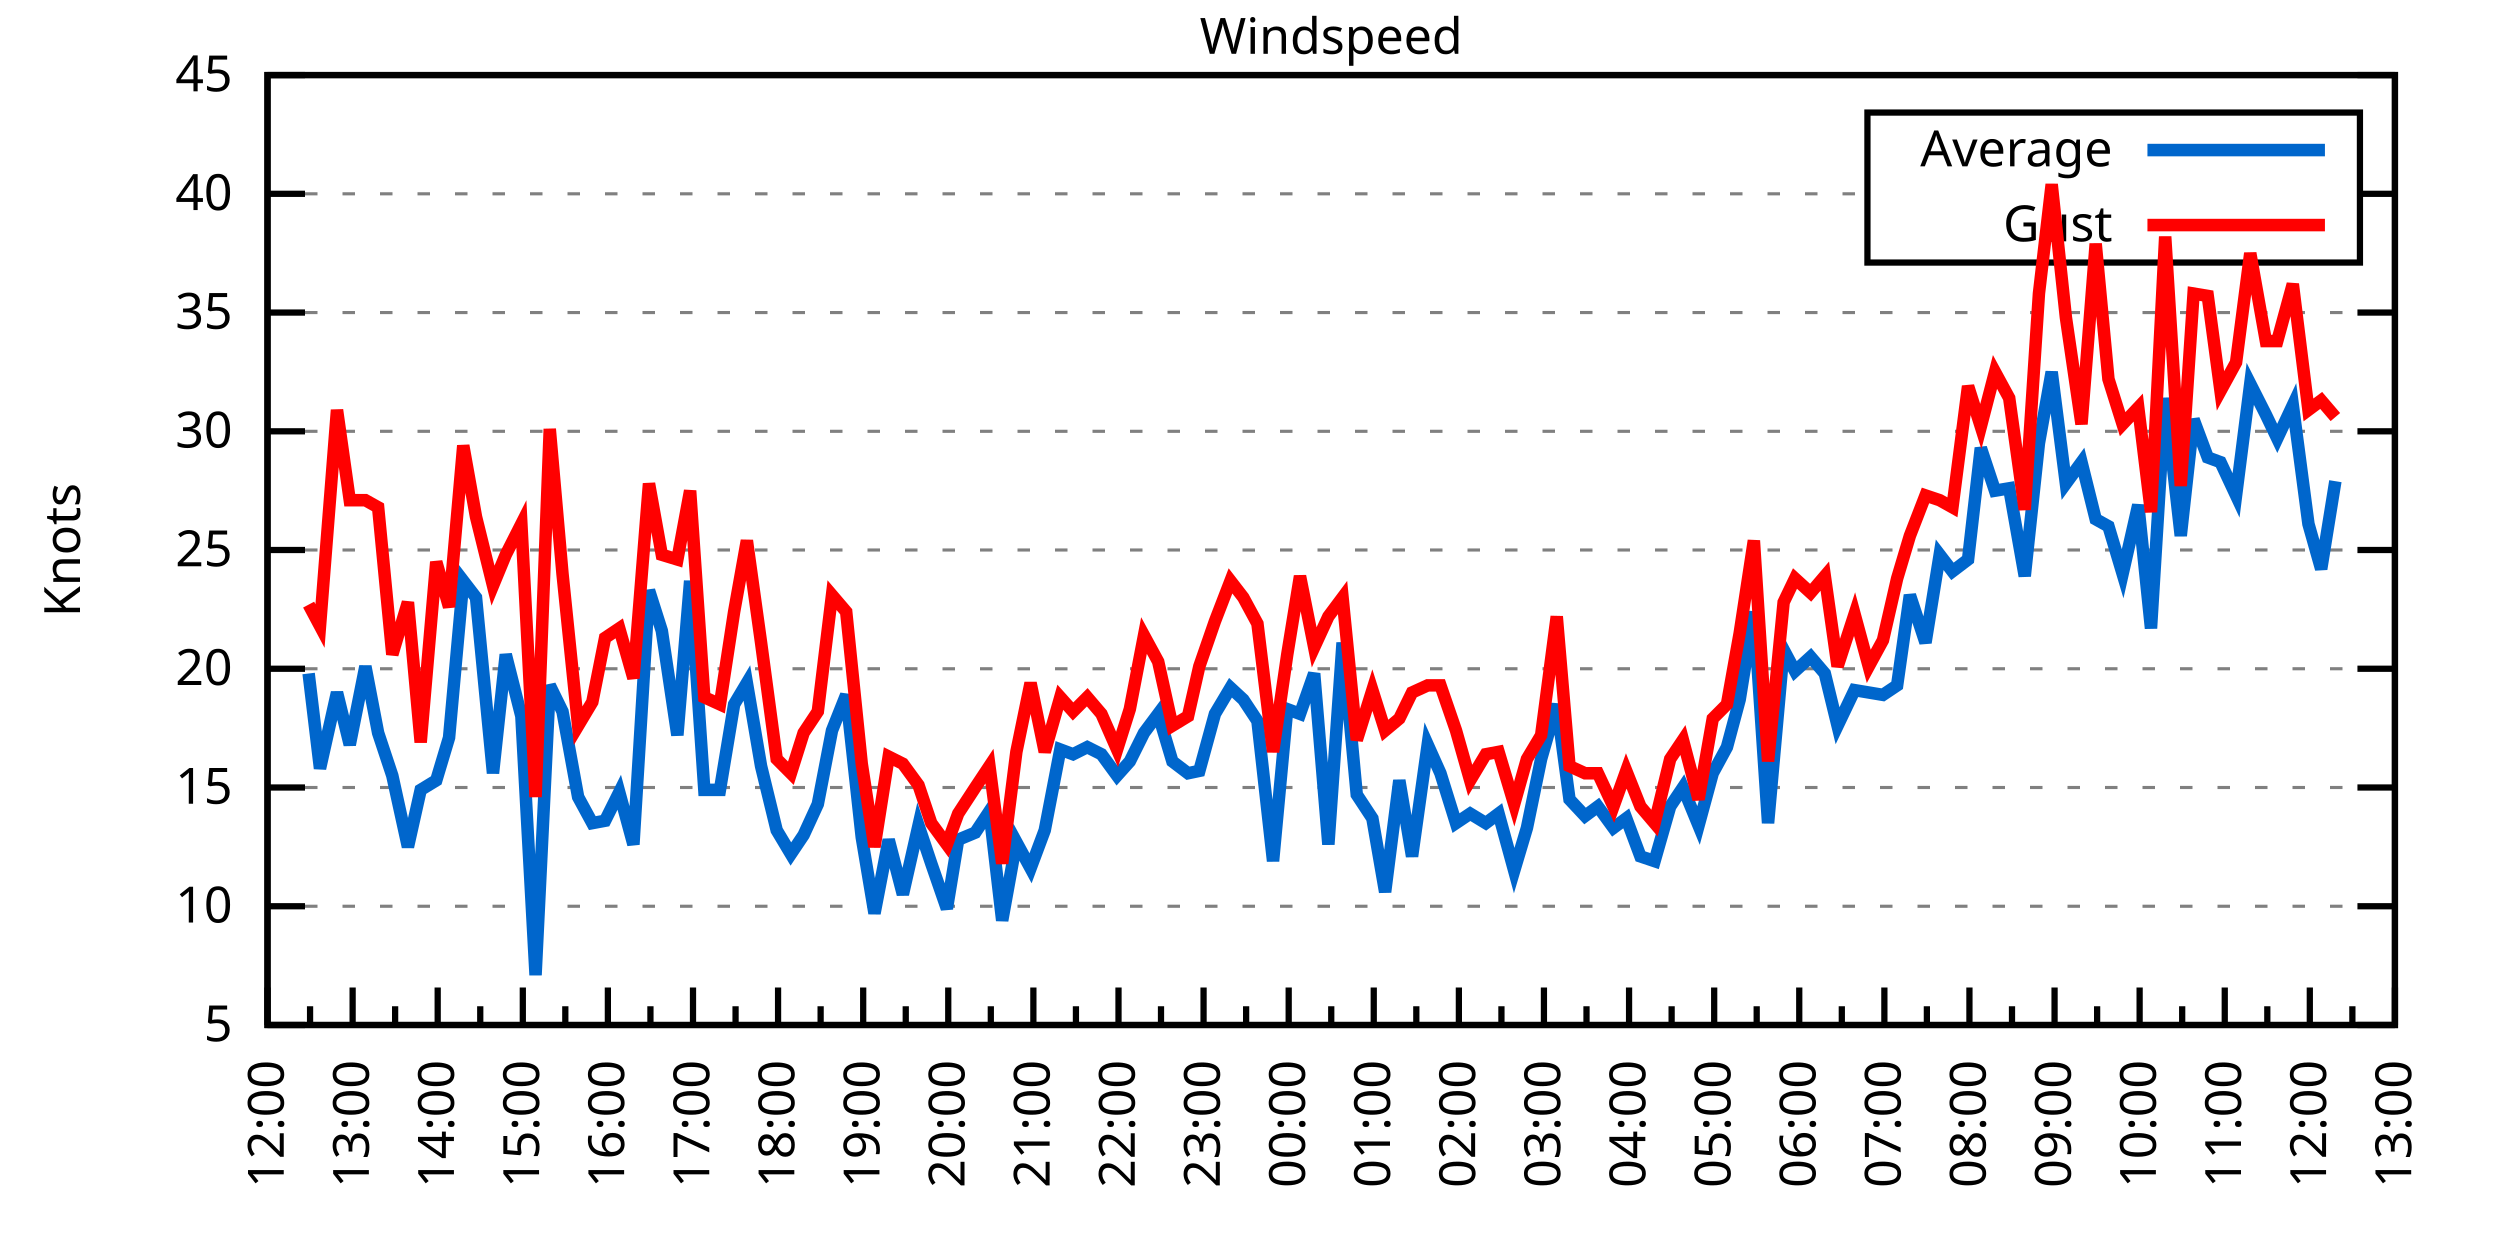
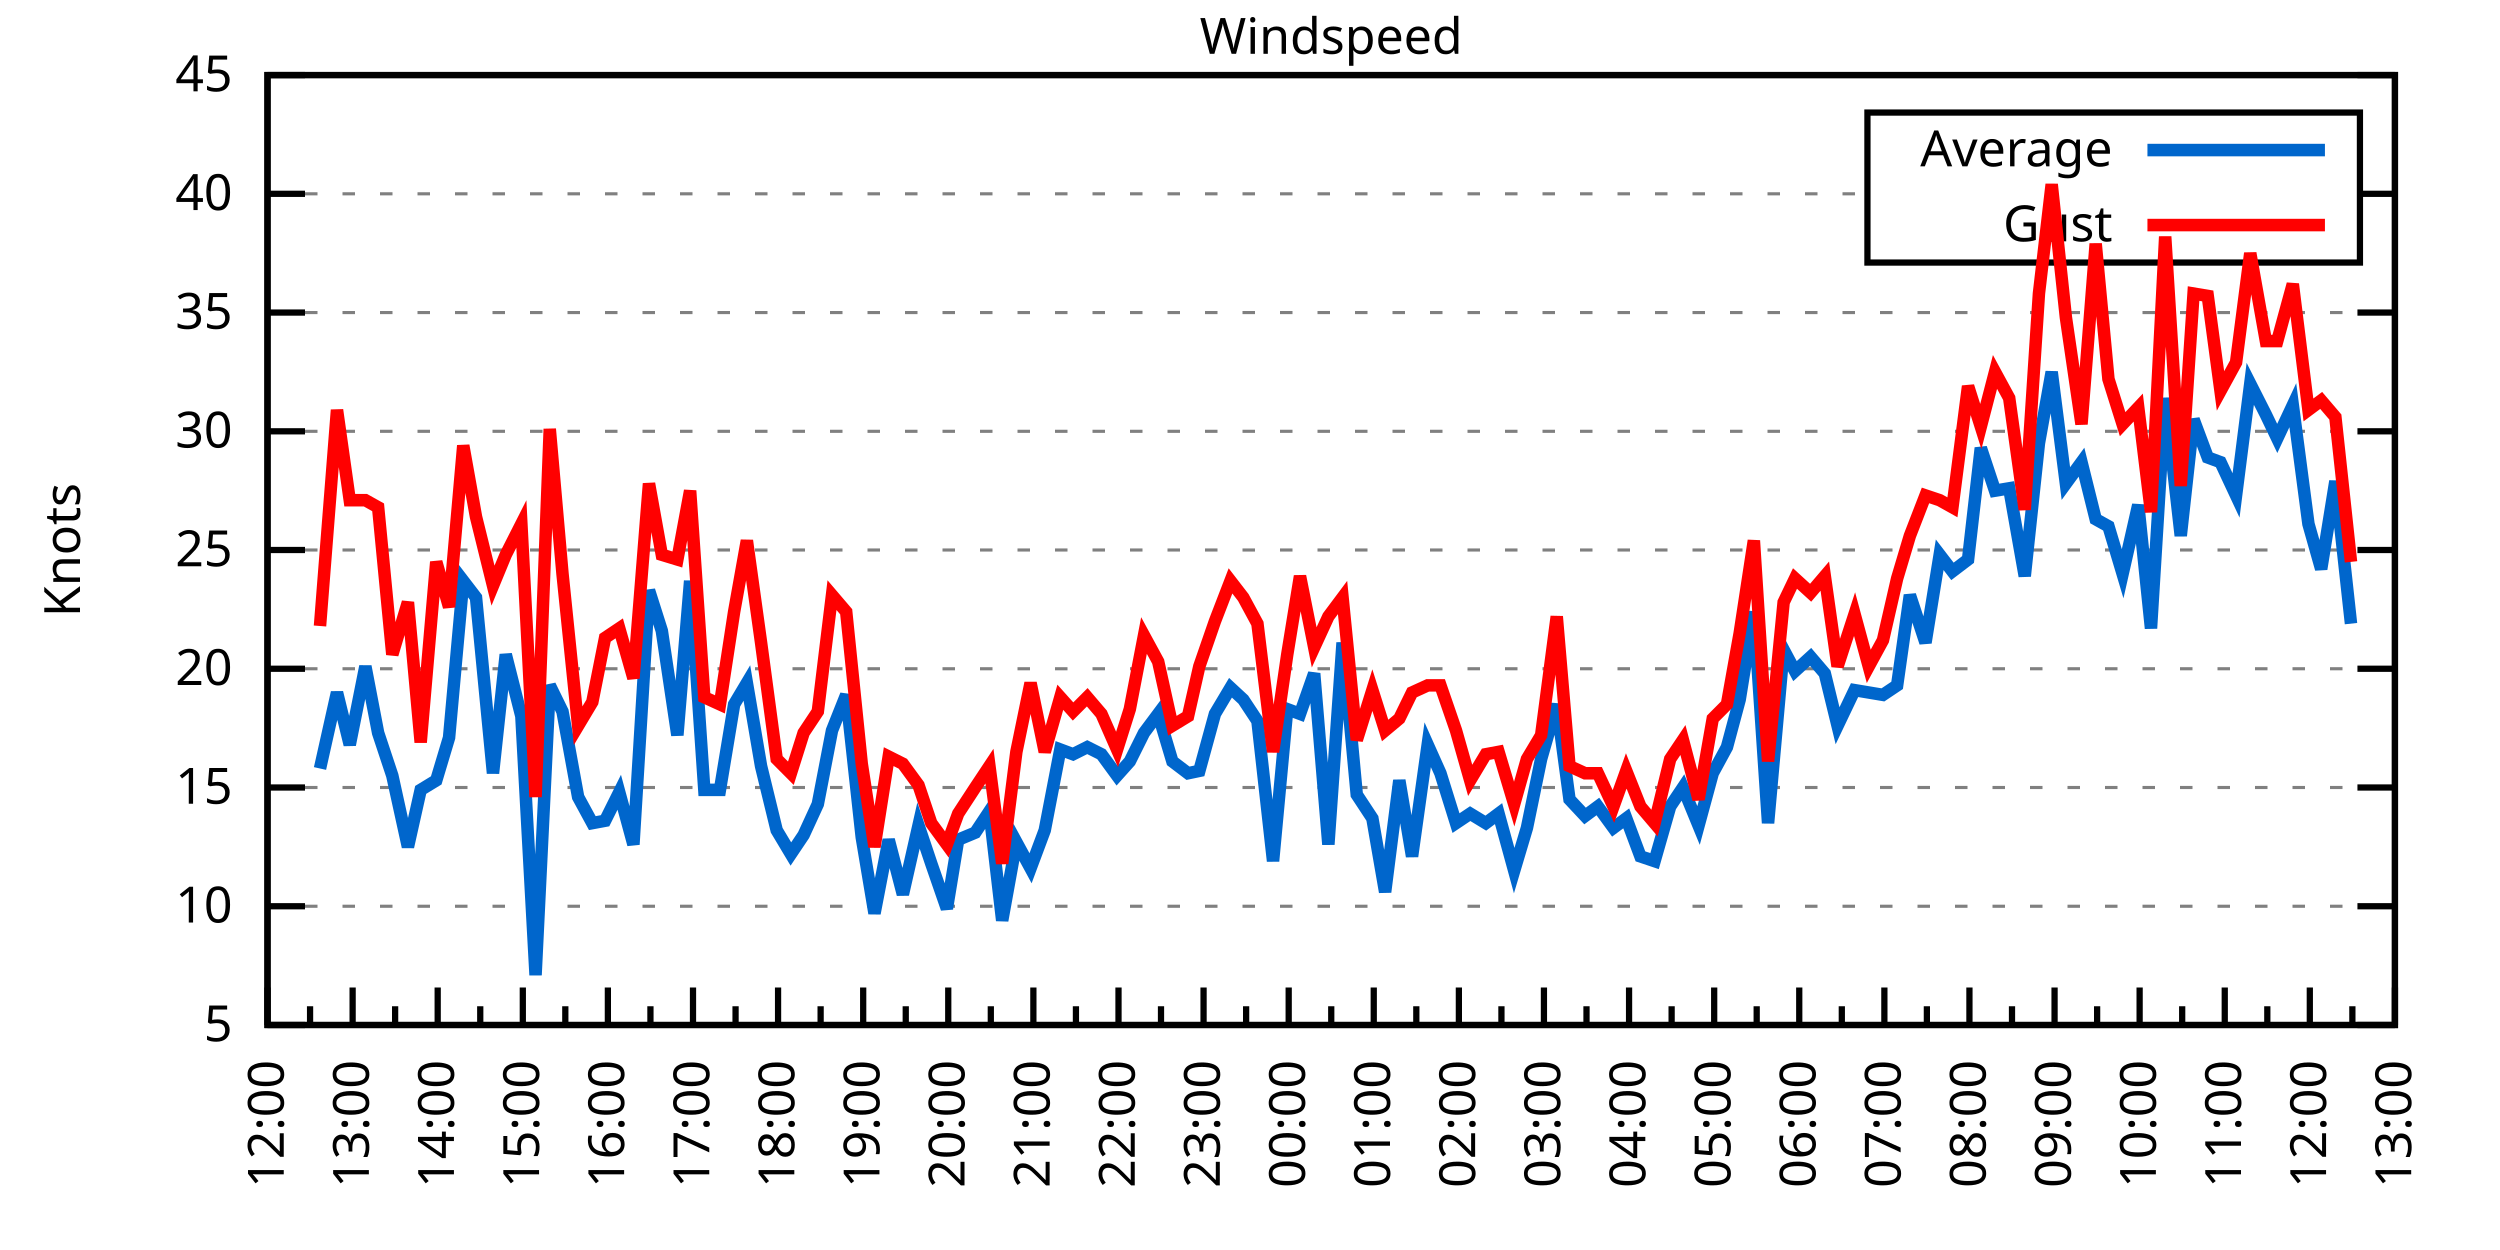
<svg xmlns="http://www.w3.org/2000/svg" xmlns:xlink="http://www.w3.org/1999/xlink" width="400" height="200" viewBox="0 0 400 200">
  <g id="gnuplot_canvas">
    <rect x="0" y="0" width="400" height="200" fill="none" />
    <defs>
      <circle id="gpDot" r="0.5" stroke-width="0.5" stroke="currentColor" />
      <path id="gpPt0" stroke-width="0.333" stroke="currentColor" d="M-1,0 h2 M0,-1 v2" />
      <path id="gpPt1" stroke-width="0.333" stroke="currentColor" d="M-1,-1 L1,1 M1,-1 L-1,1" />
      <path id="gpPt2" stroke-width="0.333" stroke="currentColor" d="M-1,0 L1,0 M0,-1 L0,1 M-1,-1 L1,1 M-1,1 L1,-1" />
      <rect id="gpPt3" stroke-width="0.333" stroke="currentColor" x="-1" y="-1" width="2" height="2" />
      <rect id="gpPt4" stroke-width="0.333" stroke="currentColor" fill="currentColor" x="-1" y="-1" width="2" height="2" />
      <circle id="gpPt5" stroke-width="0.333" stroke="currentColor" cx="0" cy="0" r="1" />
      <use xlink:href="#gpPt5" id="gpPt6" fill="currentColor" stroke="none" />
      <path id="gpPt7" stroke-width="0.333" stroke="currentColor" d="M0,-1.33 L-1.33,0.67 L1.33,0.67 z" />
      <use xlink:href="#gpPt7" id="gpPt8" fill="currentColor" stroke="none" />
      <use xlink:href="#gpPt7" id="gpPt9" stroke="currentColor" transform="rotate(180)" />
      <use xlink:href="#gpPt9" id="gpPt10" fill="currentColor" stroke="none" />
      <use xlink:href="#gpPt3" id="gpPt11" stroke="currentColor" transform="rotate(45)" />
      <use xlink:href="#gpPt11" id="gpPt12" fill="currentColor" stroke="none" />
      <path id="gpPt13" stroke-width="0.333" stroke="currentColor" d="M0,1.330 L1.265,0.411 L0.782,-1.067 L-0.782,-1.076 L-1.265,0.411 z" />
      <use xlink:href="#gpPt13" id="gpPt14" fill="currentColor" stroke="none" />
      <filter id="textbox" filterUnits="objectBoundingBox" x="0" y="0" height="1" width="1">
        <feFlood flood-color="white" flood-opacity="1" result="bgnd" />
        <feComposite in="SourceGraphic" in2="bgnd" operator="atop" />
      </filter>
      <filter id="greybox" filterUnits="objectBoundingBox" x="0" y="0" height="1" width="1">
        <feFlood flood-color="lightgrey" flood-opacity="1" result="grey" />
        <feComposite in="SourceGraphic" in2="grey" operator="atop" />
      </filter>
    </defs>
    <g fill="none" color="white" stroke="currentColor" stroke-width="1.00" stroke-linecap="butt" stroke-linejoin="miter">
</g>
    <g fill="none" color="black" stroke="currentColor" stroke-width="1.00" stroke-linecap="butt" stroke-linejoin="miter">
      <g stroke="none" shape-rendering="crispEdges">
        <polygon fill="rgb(255, 255, 255)" points="42.80,164.00 383.18,164.00 383.18,12.02 42.80,12.02 " />
      </g>
    </g>
    <g fill="none" color="black" stroke="currentColor" stroke-width="1.00" stroke-linecap="butt" stroke-linejoin="miter">
</g>
    <g fill="none" color="black" stroke="black" stroke-width="0.50" stroke-linecap="butt" stroke-linejoin="miter">
</g>
    <g fill="none" color="gray" stroke="currentColor" stroke-width="0.50" stroke-linecap="butt" stroke-linejoin="miter">
      <path stroke="gray" stroke-dasharray="2,4" class="gridline" d="M42.80,164.00 L383.19,164.00  " />
    </g>
    <g fill="none" color="gray" stroke="gray" stroke-width="1.00" stroke-linecap="butt" stroke-linejoin="miter">
</g>
    <g fill="none" color="black" stroke="currentColor" stroke-width="1.00" stroke-linecap="butt" stroke-linejoin="miter">
      <path stroke="black" d="M42.80,164.00 L48.80,164.00 M383.19,164.00 L377.19,164.00  " />
      <g transform="translate(37.20,166.60)" stroke="none" fill="black" font-family="Sans" font-size="8.00" text-anchor="end">
        <text>
          <tspan font-family="Sans"> 5</tspan>
        </text>
      </g>
    </g>
    <g fill="none" color="black" stroke="currentColor" stroke-width="1.00" stroke-linecap="butt" stroke-linejoin="miter">
</g>
    <g fill="none" color="black" stroke="black" stroke-width="0.50" stroke-linecap="butt" stroke-linejoin="miter">
</g>
    <g fill="none" color="gray" stroke="currentColor" stroke-width="0.50" stroke-linecap="butt" stroke-linejoin="miter">
      <path stroke="gray" stroke-dasharray="2,4" class="gridline" d="M42.80,145.00 L383.19,145.00  " />
    </g>
    <g fill="none" color="gray" stroke="gray" stroke-width="1.00" stroke-linecap="butt" stroke-linejoin="miter">
</g>
    <g fill="none" color="black" stroke="currentColor" stroke-width="1.00" stroke-linecap="butt" stroke-linejoin="miter">
      <path stroke="black" d="M42.80,145.00 L48.80,145.00 M383.19,145.00 L377.19,145.00  " />
      <g transform="translate(37.20,147.60)" stroke="none" fill="black" font-family="Sans" font-size="8.00" text-anchor="end">
        <text>
          <tspan font-family="Sans"> 10</tspan>
        </text>
      </g>
    </g>
    <g fill="none" color="black" stroke="currentColor" stroke-width="1.00" stroke-linecap="butt" stroke-linejoin="miter">
</g>
    <g fill="none" color="black" stroke="black" stroke-width="0.50" stroke-linecap="butt" stroke-linejoin="miter">
</g>
    <g fill="none" color="gray" stroke="currentColor" stroke-width="0.50" stroke-linecap="butt" stroke-linejoin="miter">
      <path stroke="gray" stroke-dasharray="2,4" class="gridline" d="M42.80,126.00 L383.19,126.00  " />
    </g>
    <g fill="none" color="gray" stroke="gray" stroke-width="1.00" stroke-linecap="butt" stroke-linejoin="miter">
</g>
    <g fill="none" color="black" stroke="currentColor" stroke-width="1.00" stroke-linecap="butt" stroke-linejoin="miter">
      <path stroke="black" d="M42.80,126.00 L48.80,126.00 M383.19,126.00 L377.19,126.00  " />
      <g transform="translate(37.20,128.60)" stroke="none" fill="black" font-family="Sans" font-size="8.00" text-anchor="end">
        <text>
          <tspan font-family="Sans"> 15</tspan>
        </text>
      </g>
    </g>
    <g fill="none" color="black" stroke="currentColor" stroke-width="1.00" stroke-linecap="butt" stroke-linejoin="miter">
</g>
    <g fill="none" color="black" stroke="black" stroke-width="0.50" stroke-linecap="butt" stroke-linejoin="miter">
</g>
    <g fill="none" color="gray" stroke="currentColor" stroke-width="0.50" stroke-linecap="butt" stroke-linejoin="miter">
      <path stroke="gray" stroke-dasharray="2,4" class="gridline" d="M42.80,107.00 L383.19,107.00  " />
    </g>
    <g fill="none" color="gray" stroke="gray" stroke-width="1.00" stroke-linecap="butt" stroke-linejoin="miter">
</g>
    <g fill="none" color="black" stroke="currentColor" stroke-width="1.00" stroke-linecap="butt" stroke-linejoin="miter">
      <path stroke="black" d="M42.80,107.00 L48.80,107.00 M383.19,107.00 L377.19,107.00  " />
      <g transform="translate(37.20,109.60)" stroke="none" fill="black" font-family="Sans" font-size="8.00" text-anchor="end">
        <text>
          <tspan font-family="Sans"> 20</tspan>
        </text>
      </g>
    </g>
    <g fill="none" color="black" stroke="currentColor" stroke-width="1.00" stroke-linecap="butt" stroke-linejoin="miter">
</g>
    <g fill="none" color="black" stroke="black" stroke-width="0.50" stroke-linecap="butt" stroke-linejoin="miter">
</g>
    <g fill="none" color="gray" stroke="currentColor" stroke-width="0.50" stroke-linecap="butt" stroke-linejoin="miter">
      <path stroke="gray" stroke-dasharray="2,4" class="gridline" d="M42.80,88.00 L383.19,88.00  " />
    </g>
    <g fill="none" color="gray" stroke="gray" stroke-width="1.00" stroke-linecap="butt" stroke-linejoin="miter">
</g>
    <g fill="none" color="black" stroke="currentColor" stroke-width="1.00" stroke-linecap="butt" stroke-linejoin="miter">
      <path stroke="black" d="M42.80,88.00 L48.80,88.00 M383.19,88.00 L377.19,88.00  " />
      <g transform="translate(37.20,90.60)" stroke="none" fill="black" font-family="Sans" font-size="8.00" text-anchor="end">
        <text>
          <tspan font-family="Sans"> 25</tspan>
        </text>
      </g>
    </g>
    <g fill="none" color="black" stroke="currentColor" stroke-width="1.00" stroke-linecap="butt" stroke-linejoin="miter">
</g>
    <g fill="none" color="black" stroke="black" stroke-width="0.50" stroke-linecap="butt" stroke-linejoin="miter">
</g>
    <g fill="none" color="gray" stroke="currentColor" stroke-width="0.50" stroke-linecap="butt" stroke-linejoin="miter">
      <path stroke="gray" stroke-dasharray="2,4" class="gridline" d="M42.80,69.01 L383.19,69.01  " />
    </g>
    <g fill="none" color="gray" stroke="gray" stroke-width="1.00" stroke-linecap="butt" stroke-linejoin="miter">
</g>
    <g fill="none" color="black" stroke="currentColor" stroke-width="1.00" stroke-linecap="butt" stroke-linejoin="miter">
      <path stroke="black" d="M42.80,69.01 L48.80,69.01 M383.19,69.01 L377.19,69.01  " />
      <g transform="translate(37.20,71.61)" stroke="none" fill="black" font-family="Sans" font-size="8.00" text-anchor="end">
        <text>
          <tspan font-family="Sans"> 30</tspan>
        </text>
      </g>
    </g>
    <g fill="none" color="black" stroke="currentColor" stroke-width="1.00" stroke-linecap="butt" stroke-linejoin="miter">
</g>
    <g fill="none" color="black" stroke="black" stroke-width="0.50" stroke-linecap="butt" stroke-linejoin="miter">
</g>
    <g fill="none" color="gray" stroke="currentColor" stroke-width="0.50" stroke-linecap="butt" stroke-linejoin="miter">
      <path stroke="gray" stroke-dasharray="2,4" class="gridline" d="M42.80,50.01 L383.19,50.01  " />
    </g>
    <g fill="none" color="gray" stroke="gray" stroke-width="1.00" stroke-linecap="butt" stroke-linejoin="miter">
</g>
    <g fill="none" color="black" stroke="currentColor" stroke-width="1.00" stroke-linecap="butt" stroke-linejoin="miter">
      <path stroke="black" d="M42.80,50.01 L48.80,50.01 M383.19,50.01 L377.19,50.01  " />
      <g transform="translate(37.20,52.61)" stroke="none" fill="black" font-family="Sans" font-size="8.00" text-anchor="end">
        <text>
          <tspan font-family="Sans"> 35</tspan>
        </text>
      </g>
    </g>
    <g fill="none" color="black" stroke="currentColor" stroke-width="1.00" stroke-linecap="butt" stroke-linejoin="miter">
</g>
    <g fill="none" color="black" stroke="black" stroke-width="0.50" stroke-linecap="butt" stroke-linejoin="miter">
</g>
    <g fill="none" color="gray" stroke="currentColor" stroke-width="0.50" stroke-linecap="butt" stroke-linejoin="miter">
      <path stroke="gray" stroke-dasharray="2,4" class="gridline" d="M42.80,31.01 L298.79,31.01 M377.59,31.01 L383.19,31.01  " />
    </g>
    <g fill="none" color="gray" stroke="gray" stroke-width="1.00" stroke-linecap="butt" stroke-linejoin="miter">
</g>
    <g fill="none" color="black" stroke="currentColor" stroke-width="1.00" stroke-linecap="butt" stroke-linejoin="miter">
      <path stroke="black" d="M42.80,31.01 L48.80,31.01 M383.19,31.01 L377.19,31.01  " />
      <g transform="translate(37.20,33.61)" stroke="none" fill="black" font-family="Sans" font-size="8.00" text-anchor="end">
        <text>
          <tspan font-family="Sans"> 40</tspan>
        </text>
      </g>
    </g>
    <g fill="none" color="black" stroke="currentColor" stroke-width="1.00" stroke-linecap="butt" stroke-linejoin="miter">
</g>
    <g fill="none" color="black" stroke="black" stroke-width="0.50" stroke-linecap="butt" stroke-linejoin="miter">
</g>
    <g fill="none" color="gray" stroke="currentColor" stroke-width="0.50" stroke-linecap="butt" stroke-linejoin="miter">
      <path stroke="gray" stroke-dasharray="2,4" class="gridline" d="M42.80,12.01 L383.19,12.01  " />
    </g>
    <g fill="none" color="gray" stroke="gray" stroke-width="1.00" stroke-linecap="butt" stroke-linejoin="miter">
</g>
    <g fill="none" color="black" stroke="currentColor" stroke-width="1.00" stroke-linecap="butt" stroke-linejoin="miter">
      <path stroke="black" d="M42.80,12.01 L48.80,12.01 M383.19,12.01 L377.19,12.01  " />
      <g transform="translate(37.20,14.61)" stroke="none" fill="black" font-family="Sans" font-size="8.00" text-anchor="end">
        <text>
          <tspan font-family="Sans"> 45</tspan>
        </text>
      </g>
    </g>
    <g fill="none" color="black" stroke="currentColor" stroke-width="1.00" stroke-linecap="butt" stroke-linejoin="miter">
      <path stroke="black" d="M42.80,164.00 L42.80,158.00  " />
      <g transform="translate(45.40,169.60) rotate(270)" stroke="none" fill="black" font-family="Sans" font-size="8.00" text-anchor="end">
        <text>
          <tspan font-family="Sans">12:00</tspan>
        </text>
      </g>
    </g>
    <g fill="none" color="black" stroke="currentColor" stroke-width="1.00" stroke-linecap="butt" stroke-linejoin="miter">
      <path stroke="black" d="M49.61,164.00 L49.61,161.00 M56.42,164.00 L56.42,158.00  " />
      <g transform="translate(59.02,169.60) rotate(270)" stroke="none" fill="black" font-family="Sans" font-size="8.00" text-anchor="end">
        <text>
          <tspan font-family="Sans">13:00</tspan>
        </text>
      </g>
    </g>
    <g fill="none" color="black" stroke="currentColor" stroke-width="1.00" stroke-linecap="butt" stroke-linejoin="miter">
      <path stroke="black" d="M63.22,164.00 L63.22,161.00 M70.03,164.00 L70.03,158.00  " />
      <g transform="translate(72.63,169.60) rotate(270)" stroke="none" fill="black" font-family="Sans" font-size="8.00" text-anchor="end">
        <text>
          <tspan font-family="Sans">14:00</tspan>
        </text>
      </g>
    </g>
    <g fill="none" color="black" stroke="currentColor" stroke-width="1.00" stroke-linecap="butt" stroke-linejoin="miter">
      <path stroke="black" d="M76.84,164.00 L76.84,161.00 M83.65,164.00 L83.65,158.00  " />
      <g transform="translate(86.25,169.60) rotate(270)" stroke="none" fill="black" font-family="Sans" font-size="8.00" text-anchor="end">
        <text>
          <tspan font-family="Sans">15:00</tspan>
        </text>
      </g>
    </g>
    <g fill="none" color="black" stroke="currentColor" stroke-width="1.00" stroke-linecap="butt" stroke-linejoin="miter">
      <path stroke="black" d="M90.45,164.00 L90.45,161.00 M97.26,164.00 L97.26,158.00  " />
      <g transform="translate(99.86,169.60) rotate(270)" stroke="none" fill="black" font-family="Sans" font-size="8.00" text-anchor="end">
        <text>
          <tspan font-family="Sans">16:00</tspan>
        </text>
      </g>
    </g>
    <g fill="none" color="black" stroke="currentColor" stroke-width="1.00" stroke-linecap="butt" stroke-linejoin="miter">
      <path stroke="black" d="M104.07,164.00 L104.07,161.00 M110.88,164.00 L110.88,158.00  " />
      <g transform="translate(113.48,169.60) rotate(270)" stroke="none" fill="black" font-family="Sans" font-size="8.00" text-anchor="end">
        <text>
          <tspan font-family="Sans">17:00</tspan>
        </text>
      </g>
    </g>
    <g fill="none" color="black" stroke="currentColor" stroke-width="1.00" stroke-linecap="butt" stroke-linejoin="miter">
      <path stroke="black" d="M117.69,164.00 L117.69,161.00 M124.49,164.00 L124.49,158.00  " />
      <g transform="translate(127.09,169.60) rotate(270)" stroke="none" fill="black" font-family="Sans" font-size="8.00" text-anchor="end">
        <text>
          <tspan font-family="Sans">18:00</tspan>
        </text>
      </g>
    </g>
    <g fill="none" color="black" stroke="currentColor" stroke-width="1.00" stroke-linecap="butt" stroke-linejoin="miter">
      <path stroke="black" d="M131.30,164.00 L131.30,161.00 M138.11,164.00 L138.11,158.00  " />
      <g transform="translate(140.71,169.60) rotate(270)" stroke="none" fill="black" font-family="Sans" font-size="8.00" text-anchor="end">
        <text>
          <tspan font-family="Sans">19:00</tspan>
        </text>
      </g>
    </g>
    <g fill="none" color="black" stroke="currentColor" stroke-width="1.00" stroke-linecap="butt" stroke-linejoin="miter">
      <path stroke="black" d="M144.92,164.00 L144.92,161.00 M151.72,164.00 L151.72,158.00  " />
      <g transform="translate(154.32,169.60) rotate(270)" stroke="none" fill="black" font-family="Sans" font-size="8.00" text-anchor="end">
        <text>
          <tspan font-family="Sans">20:00</tspan>
        </text>
      </g>
    </g>
    <g fill="none" color="black" stroke="currentColor" stroke-width="1.00" stroke-linecap="butt" stroke-linejoin="miter">
      <path stroke="black" d="M158.53,164.00 L158.53,161.00 M165.34,164.00 L165.34,158.00  " />
      <g transform="translate(167.94,169.60) rotate(270)" stroke="none" fill="black" font-family="Sans" font-size="8.00" text-anchor="end">
        <text>
          <tspan font-family="Sans">21:00</tspan>
        </text>
      </g>
    </g>
    <g fill="none" color="black" stroke="currentColor" stroke-width="1.00" stroke-linecap="butt" stroke-linejoin="miter">
      <path stroke="black" d="M172.15,164.00 L172.15,161.00 M178.96,164.00 L178.96,158.00  " />
      <g transform="translate(181.56,169.60) rotate(270)" stroke="none" fill="black" font-family="Sans" font-size="8.00" text-anchor="end">
        <text>
          <tspan font-family="Sans">22:00</tspan>
        </text>
      </g>
    </g>
    <g fill="none" color="black" stroke="currentColor" stroke-width="1.00" stroke-linecap="butt" stroke-linejoin="miter">
      <path stroke="black" d="M185.76,164.00 L185.76,161.00 M192.57,164.00 L192.57,158.00  " />
      <g transform="translate(195.17,169.60) rotate(270)" stroke="none" fill="black" font-family="Sans" font-size="8.00" text-anchor="end">
        <text>
          <tspan font-family="Sans">23:00</tspan>
        </text>
      </g>
    </g>
    <g fill="none" color="black" stroke="currentColor" stroke-width="1.00" stroke-linecap="butt" stroke-linejoin="miter">
      <path stroke="black" d="M199.38,164.00 L199.38,161.00 M206.19,164.00 L206.19,158.00  " />
      <g transform="translate(208.79,169.60) rotate(270)" stroke="none" fill="black" font-family="Sans" font-size="8.00" text-anchor="end">
        <text>
          <tspan font-family="Sans">00:00</tspan>
        </text>
      </g>
    </g>
    <g fill="none" color="black" stroke="currentColor" stroke-width="1.00" stroke-linecap="butt" stroke-linejoin="miter">
      <path stroke="black" d="M213.00,164.00 L213.00,161.00 M219.80,164.00 L219.80,158.00  " />
      <g transform="translate(222.40,169.60) rotate(270)" stroke="none" fill="black" font-family="Sans" font-size="8.00" text-anchor="end">
        <text>
          <tspan font-family="Sans">01:00</tspan>
        </text>
      </g>
    </g>
    <g fill="none" color="black" stroke="currentColor" stroke-width="1.00" stroke-linecap="butt" stroke-linejoin="miter">
      <path stroke="black" d="M226.61,164.00 L226.61,161.00 M233.42,164.00 L233.42,158.00  " />
      <g transform="translate(236.02,169.60) rotate(270)" stroke="none" fill="black" font-family="Sans" font-size="8.00" text-anchor="end">
        <text>
          <tspan font-family="Sans">02:00</tspan>
        </text>
      </g>
    </g>
    <g fill="none" color="black" stroke="currentColor" stroke-width="1.00" stroke-linecap="butt" stroke-linejoin="miter">
      <path stroke="black" d="M240.23,164.00 L240.23,161.00 M247.03,164.00 L247.03,158.00  " />
      <g transform="translate(249.63,169.60) rotate(270)" stroke="none" fill="black" font-family="Sans" font-size="8.00" text-anchor="end">
        <text>
          <tspan font-family="Sans">03:00</tspan>
        </text>
      </g>
    </g>
    <g fill="none" color="black" stroke="currentColor" stroke-width="1.00" stroke-linecap="butt" stroke-linejoin="miter">
      <path stroke="black" d="M253.84,164.00 L253.84,161.00 M260.65,164.00 L260.65,158.00  " />
      <g transform="translate(263.25,169.60) rotate(270)" stroke="none" fill="black" font-family="Sans" font-size="8.00" text-anchor="end">
        <text>
          <tspan font-family="Sans">04:00</tspan>
        </text>
      </g>
    </g>
    <g fill="none" color="black" stroke="currentColor" stroke-width="1.00" stroke-linecap="butt" stroke-linejoin="miter">
      <path stroke="black" d="M267.46,164.00 L267.46,161.00 M274.27,164.00 L274.27,158.00  " />
      <g transform="translate(276.87,169.60) rotate(270)" stroke="none" fill="black" font-family="Sans" font-size="8.00" text-anchor="end">
        <text>
          <tspan font-family="Sans">05:00</tspan>
        </text>
      </g>
    </g>
    <g fill="none" color="black" stroke="currentColor" stroke-width="1.00" stroke-linecap="butt" stroke-linejoin="miter">
      <path stroke="black" d="M281.07,164.00 L281.07,161.00 M287.88,164.00 L287.88,158.00  " />
      <g transform="translate(290.48,169.60) rotate(270)" stroke="none" fill="black" font-family="Sans" font-size="8.00" text-anchor="end">
        <text>
          <tspan font-family="Sans">06:00</tspan>
        </text>
      </g>
    </g>
    <g fill="none" color="black" stroke="currentColor" stroke-width="1.00" stroke-linecap="butt" stroke-linejoin="miter">
      <path stroke="black" d="M294.69,164.00 L294.69,161.00 M301.50,164.00 L301.50,158.00  " />
      <g transform="translate(304.10,169.60) rotate(270)" stroke="none" fill="black" font-family="Sans" font-size="8.00" text-anchor="end">
        <text>
          <tspan font-family="Sans">07:00</tspan>
        </text>
      </g>
    </g>
    <g fill="none" color="black" stroke="currentColor" stroke-width="1.00" stroke-linecap="butt" stroke-linejoin="miter">
      <path stroke="black" d="M308.30,164.00 L308.30,161.00 M315.11,164.00 L315.11,158.00  " />
      <g transform="translate(317.71,169.60) rotate(270)" stroke="none" fill="black" font-family="Sans" font-size="8.00" text-anchor="end">
        <text>
          <tspan font-family="Sans">08:00</tspan>
        </text>
      </g>
    </g>
    <g fill="none" color="black" stroke="currentColor" stroke-width="1.00" stroke-linecap="butt" stroke-linejoin="miter">
      <path stroke="black" d="M321.92,164.00 L321.92,161.00 M328.73,164.00 L328.73,158.00  " />
      <g transform="translate(331.33,169.60) rotate(270)" stroke="none" fill="black" font-family="Sans" font-size="8.00" text-anchor="end">
        <text>
          <tspan font-family="Sans">09:00</tspan>
        </text>
      </g>
    </g>
    <g fill="none" color="black" stroke="currentColor" stroke-width="1.00" stroke-linecap="butt" stroke-linejoin="miter">
      <path stroke="black" d="M335.54,164.00 L335.54,161.00 M342.34,164.00 L342.34,158.00  " />
      <g transform="translate(344.94,169.60) rotate(270)" stroke="none" fill="black" font-family="Sans" font-size="8.00" text-anchor="end">
        <text>
          <tspan font-family="Sans">10:00</tspan>
        </text>
      </g>
    </g>
    <g fill="none" color="black" stroke="currentColor" stroke-width="1.00" stroke-linecap="butt" stroke-linejoin="miter">
      <path stroke="black" d="M349.15,164.00 L349.15,161.00 M355.96,164.00 L355.96,158.00  " />
      <g transform="translate(358.56,169.60) rotate(270)" stroke="none" fill="black" font-family="Sans" font-size="8.00" text-anchor="end">
        <text>
          <tspan font-family="Sans">11:00</tspan>
        </text>
      </g>
    </g>
    <g fill="none" color="black" stroke="currentColor" stroke-width="1.00" stroke-linecap="butt" stroke-linejoin="miter">
      <path stroke="black" d="M362.77,164.00 L362.77,161.00 M369.57,164.00 L369.57,158.00  " />
      <g transform="translate(372.17,169.60) rotate(270)" stroke="none" fill="black" font-family="Sans" font-size="8.00" text-anchor="end">
        <text>
          <tspan font-family="Sans">12:00</tspan>
        </text>
      </g>
    </g>
    <g fill="none" color="black" stroke="currentColor" stroke-width="1.00" stroke-linecap="butt" stroke-linejoin="miter">
      <path stroke="black" d="M376.38,164.00 L376.38,161.00 M383.19,164.00 L383.19,158.00  " />
      <g transform="translate(385.79,169.60) rotate(270)" stroke="none" fill="black" font-family="Sans" font-size="8.00" text-anchor="end">
        <text>
          <tspan font-family="Sans">13:00</tspan>
        </text>
      </g>
    </g>
    <g fill="none" color="black" stroke="currentColor" stroke-width="1.00" stroke-linecap="butt" stroke-linejoin="miter">
</g>
    <g fill="none" color="black" stroke="currentColor" stroke-width="1.00" stroke-linecap="butt" stroke-linejoin="miter">
      <path stroke="black" d="M42.80,12.01 L42.80,164.00 L383.19,164.00 L383.19,12.01 L42.80,12.01 Z  " />
    </g>
    <g fill="none" color="black" stroke="currentColor" stroke-width="1.00" stroke-linecap="butt" stroke-linejoin="miter">
      <g transform="translate(12.80,88.01) rotate(270)" stroke="none" fill="black" font-family="Sans" font-size="8.00" text-anchor="middle">
        <text>
          <tspan font-family="Sans">Knots</tspan>
        </text>
      </g>
    </g>
    <g fill="none" color="black" stroke="currentColor" stroke-width="1.00" stroke-linecap="butt" stroke-linejoin="miter">
</g>
    <g fill="none" color="black" stroke="currentColor" stroke-width="1.00" stroke-linecap="butt" stroke-linejoin="miter">
      <path stroke="black" d="M298.79,42.01 L298.79,18.01 L377.59,18.01 L377.59,42.01 L298.79,42.01 Z  " />
    </g>
    <g id="Windspeed_plot_1">
      <g fill="none" color="white" stroke="black" stroke-width="2.00" stroke-linecap="butt" stroke-linejoin="miter">
</g>
      <g fill="none" color="black" stroke="currentColor" stroke-width="2.00" stroke-linecap="butt" stroke-linejoin="miter">
        <g transform="translate(337.99,26.61)" stroke="none" fill="black" font-family="Sans" font-size="8.00" text-anchor="end">
          <text>
            <tspan font-family="Sans">Average</tspan>
          </text>
        </g>
      </g>
      <g fill="none" color="black" stroke="currentColor" stroke-width="2.00" stroke-linecap="butt" stroke-linejoin="miter">
-         <path stroke="rgb(  0, 102, 204)" d="M343.59,24.01 L371.99,24.01 M49.38,107.76 L51.20,122.96 L53.92,110.80 L55.96,119.16 L58.46,106.62 L60.50,117.26   L62.77,124.10 L65.27,135.50 L67.31,126.38 L69.80,124.86 L71.85,118.02 L74.12,92.94 L76.16,95.60 L78.88,123.72   L80.92,104.72 L83.42,114.60 L85.69,156.02 L87.96,109.66 L90.00,113.84 L92.50,127.52 L94.77,131.70 L96.81,131.32   L99.08,126.76 L101.35,135.12 L103.84,94.46 L105.89,100.92 L108.38,117.64 L110.42,92.94 L112.69,126.38 L115.19,126.38   L117.46,112.70 L119.50,109.28 L121.77,122.58 L124.27,132.84 L126.54,136.64 L128.58,133.60 L130.85,128.66 L133.12,116.88   L135.39,111.18 L137.88,133.98 L139.92,146.14 L142.19,134.36 L144.46,143.10 L146.96,132.08 L149.00,138.16 L151.50,145.38   L153.31,134.36 L156.04,133.22 L158.31,129.80 L160.35,147.28 L162.62,134.74 L164.89,138.92 L167.16,132.84 L169.65,119.92   L171.69,120.68 L173.96,119.54 L176.23,120.68 L178.73,124.10 L180.77,121.82 L183.04,117.26 L185.31,114.22 L187.58,121.82   L190.08,123.72 L191.89,123.34 L194.39,114.22 L196.88,110.04 L198.93,111.94 L201.19,115.36 L203.69,137.78 L205.96,113.46   L208.00,114.22 L210.27,107.76 L212.54,135.12 L214.81,102.82 L217.08,127.14 L219.58,130.94 L221.62,142.72 L223.89,124.86   L225.93,137.02 L228.43,119.16 L230.47,123.72 L232.96,131.70 L235.23,130.18 L237.73,131.70 L239.77,130.18 L242.27,139.30   L244.31,132.46 L246.58,121.44 L249.08,112.70 L251.12,127.90 L253.61,130.56 L255.66,129.04 L258.15,132.46 L260.20,130.94   L262.47,137.02 L264.73,137.78 L267.23,129.04 L269.27,126.00 L271.77,132.08 L274.04,123.72 L276.31,119.54 L278.35,111.94   L280.62,97.88 L282.89,131.70 L285.38,103.96 L287.20,107.38 L289.70,105.10 L291.97,107.76 L294.01,116.12 L296.73,110.42   L299.00,110.80 L301.27,111.18 L303.54,109.66 L305.58,95.22 L308.08,102.82 L310.35,88.76 L312.39,91.42 L314.89,89.52   L316.93,71.67 L319.20,78.51 L321.47,78.13 L323.96,92.18 L326.23,70.91 L328.27,59.51 L330.54,77.37 L333.04,73.95   L335.31,83.07 L337.35,84.21 L339.62,91.80 L342.12,80.79 L344.16,100.54 L346.43,63.69 L348.92,85.73 L350.97,67.11   L353.24,73.19 L355.28,73.95 L357.77,79.27 L360.04,61.41 L362.54,66.35 L364.36,70.15 L366.85,64.83 L369.35,83.83   L371.39,91.04 L373.66,76.99  " />
+         <path stroke="rgb(  0, 102, 204)" d="M343.59,24.01 L371.99,24.01 M51.20,122.96 L53.92,110.80 L55.96,119.16 L58.46,106.62 L60.50,117.26 L62.77,124.10   L65.27,135.50 L67.31,126.38 L69.80,124.86 L71.85,118.02 L74.12,92.94 L76.16,95.60 L78.88,123.72 L80.92,104.72   L83.42,114.60 L85.69,156.02 L87.96,109.66 L90.00,113.84 L92.50,127.52 L94.77,131.70 L96.81,131.32 L99.08,126.76   L101.35,135.12 L103.84,94.46 L105.89,100.92 L108.38,117.64 L110.42,92.94 L112.69,126.38 L115.19,126.38 L117.46,112.70   L119.50,109.28 L121.77,122.58 L124.27,132.84 L126.54,136.64 L128.58,133.60 L130.85,128.66 L133.12,116.88 L135.39,111.18   L137.88,133.98 L139.92,146.14 L142.19,134.36 L144.46,143.10 L146.96,132.08 L149.00,138.16 L151.50,145.38 L153.31,134.36   L156.04,133.22 L158.31,129.80 L160.35,147.28 L162.62,134.74 L164.89,138.92 L167.16,132.84 L169.65,119.92 L171.69,120.68   L173.96,119.54 L176.23,120.68 L178.73,124.10 L180.77,121.82 L183.04,117.26 L185.31,114.22 L187.58,121.82 L190.08,123.72   L191.89,123.34 L194.39,114.22 L196.88,110.04 L198.93,111.94 L201.19,115.36 L203.69,137.78 L205.96,113.46 L208.00,114.22   L210.27,107.76 L212.54,135.12 L214.81,102.82 L217.08,127.14 L219.58,130.94 L221.62,142.72 L223.89,124.86 L225.93,137.02   L228.43,119.16 L230.47,123.72 L232.96,131.70 L235.23,130.18 L237.73,131.70 L239.77,130.18 L242.27,139.30 L244.31,132.46   L246.58,121.44 L249.08,112.70 L251.12,127.90 L253.61,130.56 L255.66,129.04 L258.15,132.46 L260.20,130.94 L262.47,137.02   L264.73,137.78 L267.23,129.04 L269.27,126.00 L271.77,132.08 L274.04,123.72 L276.31,119.54 L278.35,111.94 L280.62,97.88   L282.89,131.70 L285.38,103.96 L287.20,107.38 L289.70,105.10 L291.97,107.76 L294.01,116.12 L296.73,110.42 L299.00,110.80   L301.27,111.18 L303.54,109.66 L305.58,95.22 L308.08,102.82 L310.35,88.76 L312.39,91.42 L314.89,89.52 L316.93,71.67   L319.20,78.51 L321.47,78.13 L323.96,92.18 L326.23,70.91 L328.27,59.51 L330.54,77.37 L333.04,73.95 L335.31,83.07   L337.35,84.21 L339.62,91.80 L342.12,80.79 L344.16,100.54 L346.43,63.69 L348.92,85.73 L350.97,67.11 L353.24,73.19   L355.28,73.95 L357.77,79.27 L360.04,61.41 L362.54,66.35 L364.36,70.15 L366.85,64.83 L369.35,83.83 L371.39,91.04   L373.66,76.99 L376.16,99.78  " />
      </g>
    </g>
    <g id="Windspeed_plot_2">
      <g fill="none" color="black" stroke="currentColor" stroke-width="2.00" stroke-linecap="butt" stroke-linejoin="miter">
        <g transform="translate(337.99,38.61)" stroke="none" fill="black" font-family="Sans" font-size="8.00" text-anchor="end">
          <text>
            <tspan font-family="Sans">Gust</tspan>
          </text>
        </g>
      </g>
      <g fill="none" color="black" stroke="currentColor" stroke-width="2.00" stroke-linecap="butt" stroke-linejoin="miter">
-         <path stroke="rgb(255,   0,   0)" d="M343.59,36.01 L371.99,36.01 M49.38,96.74 L51.20,100.16 L53.92,65.59 L55.96,80.03 L58.46,80.03 L60.50,81.17   L62.77,104.72 L65.27,96.36 L67.31,118.78 L69.80,89.90 L71.85,97.12 L74.12,71.29 L76.16,82.69 L78.88,93.70   L80.92,88.76 L83.42,83.83 L85.69,127.52 L87.96,68.63 L90.00,91.80 L92.50,116.12 L94.77,112.32 L96.81,102.06   L99.08,100.54 L101.35,108.52 L103.84,77.37 L105.89,88.76 L108.38,89.52 L110.42,78.51 L112.69,111.56 L115.19,112.70   L117.46,97.88 L119.50,86.49 L121.77,102.82 L124.27,121.44 L126.54,123.72 L128.58,117.26 L130.85,113.84 L133.12,95.22   L135.39,97.88 L137.88,122.20 L139.92,135.50 L142.19,121.06 L144.46,122.20 L146.96,125.62 L149.00,131.70 L151.50,135.12   L153.31,130.18 L156.04,126.00 L158.31,122.58 L160.35,138.16 L162.62,120.30 L164.89,109.28 L167.16,120.30 L169.65,111.56   L171.69,113.84 L173.96,111.56 L176.23,114.22 L178.73,119.92 L180.77,113.46 L183.04,101.68 L185.31,105.86 L187.58,116.12   L190.08,114.60 L191.89,106.62 L194.39,99.40 L196.88,92.94 L198.93,95.60 L201.19,99.78 L203.69,120.30 L205.96,104.72   L208.00,92.18 L210.27,103.58 L212.54,98.64 L214.81,95.60 L217.08,118.40 L219.58,110.42 L221.62,116.88 L223.89,114.98   L225.93,110.80 L228.43,109.66 L230.47,109.66 L232.96,116.88 L235.23,124.86 L237.73,120.68 L239.77,120.30 L242.27,128.66   L244.31,121.44 L246.58,117.64 L249.08,98.64 L251.12,122.58 L253.61,123.72 L255.66,123.72 L258.15,129.04 L260.20,123.34   L262.47,129.04 L264.73,131.70 L267.23,121.44 L269.27,118.40 L271.77,127.90 L274.04,114.98 L276.31,112.70 L278.35,101.30   L280.62,86.49 L282.89,121.82 L285.38,96.36 L287.20,92.56 L289.70,94.84 L291.97,92.18 L294.01,106.62 L296.73,98.26   L299.00,106.62 L301.27,102.44 L303.54,92.56 L305.58,85.73 L308.08,79.27 L310.35,80.03 L312.39,81.17 L314.89,61.79   L316.93,68.25 L319.20,59.51 L321.47,63.69 L323.96,81.55 L326.23,46.97 L328.27,29.49 L330.54,50.77 L333.04,67.87   L335.31,38.99 L337.35,60.65 L339.62,67.87 L342.12,65.21 L344.16,81.93 L346.43,37.85 L348.92,77.75 L350.97,46.97   L353.24,47.35 L355.28,62.55 L357.77,57.99 L360.04,40.51 L362.54,54.57 L364.36,54.57 L366.85,45.45 L369.35,65.59   L371.39,64.07 L373.66,66.73  " />
+         <path stroke="rgb(255,   0,   0)" d="M343.59,36.01 L371.99,36.01 M51.20,100.16 L53.92,65.59 L55.96,80.03 L58.46,80.03 L60.50,81.17 L62.77,104.72   L65.27,96.36 L67.31,118.78 L69.80,89.90 L71.85,97.12 L74.12,71.29 L76.16,82.69 L78.88,93.70 L80.92,88.76   L83.42,83.83 L85.69,127.52 L87.96,68.63 L90.00,91.80 L92.50,116.12 L94.77,112.32 L96.81,102.06 L99.08,100.54   L101.35,108.52 L103.84,77.37 L105.89,88.76 L108.38,89.52 L110.42,78.51 L112.69,111.56 L115.19,112.70 L117.46,97.88   L119.50,86.49 L121.77,102.82 L124.27,121.44 L126.54,123.72 L128.58,117.26 L130.85,113.84 L133.12,95.22 L135.39,97.88   L137.88,122.20 L139.92,135.50 L142.19,121.06 L144.46,122.20 L146.96,125.62 L149.00,131.70 L151.50,135.12 L153.31,130.18   L156.04,126.00 L158.31,122.58 L160.35,138.16 L162.62,120.30 L164.89,109.28 L167.16,120.30 L169.65,111.56 L171.69,113.84   L173.96,111.56 L176.23,114.22 L178.73,119.92 L180.77,113.46 L183.04,101.68 L185.31,105.86 L187.58,116.12 L190.08,114.60   L191.89,106.62 L194.39,99.40 L196.88,92.94 L198.93,95.60 L201.19,99.78 L203.69,120.30 L205.96,104.72 L208.00,92.18   L210.27,103.58 L212.54,98.64 L214.81,95.60 L217.08,118.40 L219.58,110.42 L221.62,116.88 L223.89,114.98 L225.93,110.80   L228.43,109.66 L230.47,109.66 L232.96,116.88 L235.23,124.86 L237.73,120.68 L239.77,120.30 L242.27,128.66 L244.31,121.44   L246.58,117.64 L249.08,98.64 L251.12,122.58 L253.61,123.72 L255.66,123.72 L258.15,129.04 L260.20,123.34 L262.47,129.04   L264.73,131.70 L267.23,121.44 L269.27,118.40 L271.77,127.90 L274.04,114.98 L276.31,112.70 L278.35,101.30 L280.62,86.49   L282.89,121.82 L285.38,96.36 L287.20,92.56 L289.70,94.84 L291.97,92.18 L294.01,106.62 L296.73,98.26 L299.00,106.62   L301.27,102.44 L303.54,92.56 L305.58,85.73 L308.08,79.27 L310.35,80.03 L312.39,81.17 L314.89,61.79 L316.93,68.25   L319.20,59.51 L321.47,63.69 L323.96,81.55 L326.23,46.97 L328.27,29.49 L330.54,50.77 L333.04,67.87 L335.31,38.99   L337.35,60.65 L339.62,67.87 L342.12,65.21 L344.16,81.93 L346.43,37.85 L348.92,77.75 L350.97,46.97 L353.24,47.35   L355.28,62.55 L357.77,57.99 L360.04,40.51 L362.54,54.57 L364.36,54.57 L366.85,45.45 L369.35,65.59 L371.39,64.07   L373.66,66.73 L376.16,89.90  " />
      </g>
    </g>
    <g fill="none" color="black" stroke="currentColor" stroke-width="2.00" stroke-linecap="butt" stroke-linejoin="miter">
</g>
    <g fill="none" color="black" stroke="black" stroke-width="1.00" stroke-linecap="butt" stroke-linejoin="miter">
</g>
    <g fill="none" color="black" stroke="currentColor" stroke-width="1.00" stroke-linecap="butt" stroke-linejoin="miter">
      <path stroke="black" d="M42.80,12.01 L42.80,164.00 L383.19,164.00 L383.19,12.01 L42.80,12.01 Z  " />
    </g>
    <g fill="none" color="black" stroke="currentColor" stroke-width="1.00" stroke-linecap="butt" stroke-linejoin="miter">
      <g transform="translate(212.99,8.61)" stroke="none" fill="black" font-family="Sans" font-size="8.00" text-anchor="middle">
        <text>
          <tspan font-family="Sans">Windspeed</tspan>
        </text>
      </g>
    </g>
    <g fill="none" color="black" stroke="currentColor" stroke-width="1.00" stroke-linecap="butt" stroke-linejoin="miter">
</g>
  </g>
</svg>
